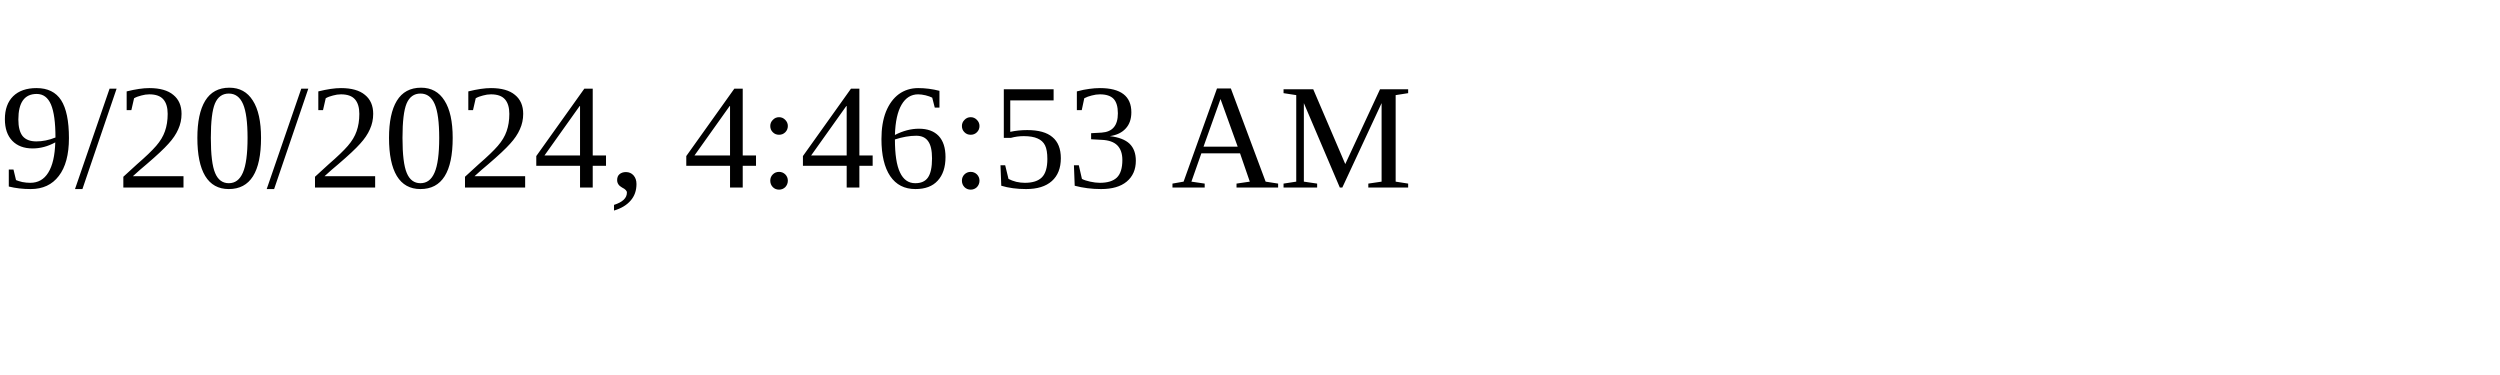
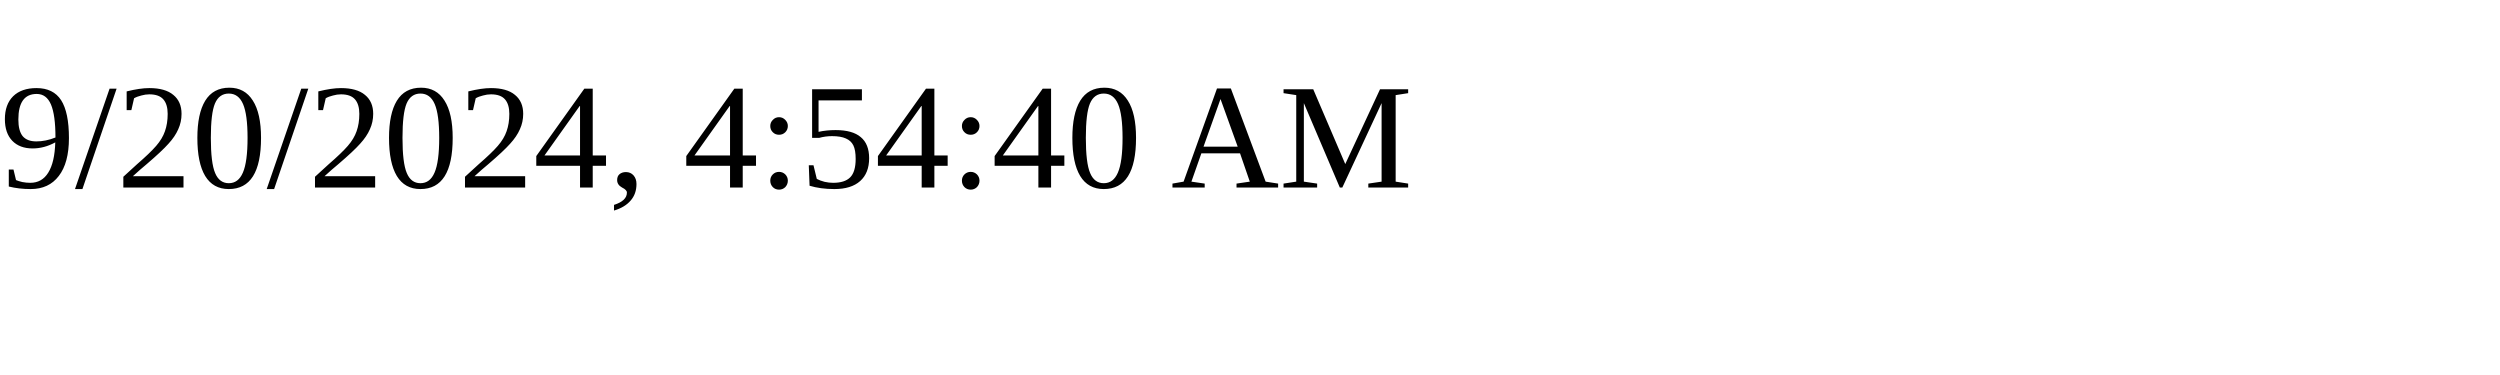
<svg xmlns="http://www.w3.org/2000/svg" height="30" width="200">
-   <text x="0" y="15">9/20/2024, 4:46:53 AM</text>
+   <text x="0" y="15">9/20/2024, 4:54:40 AM</text>
</svg>
